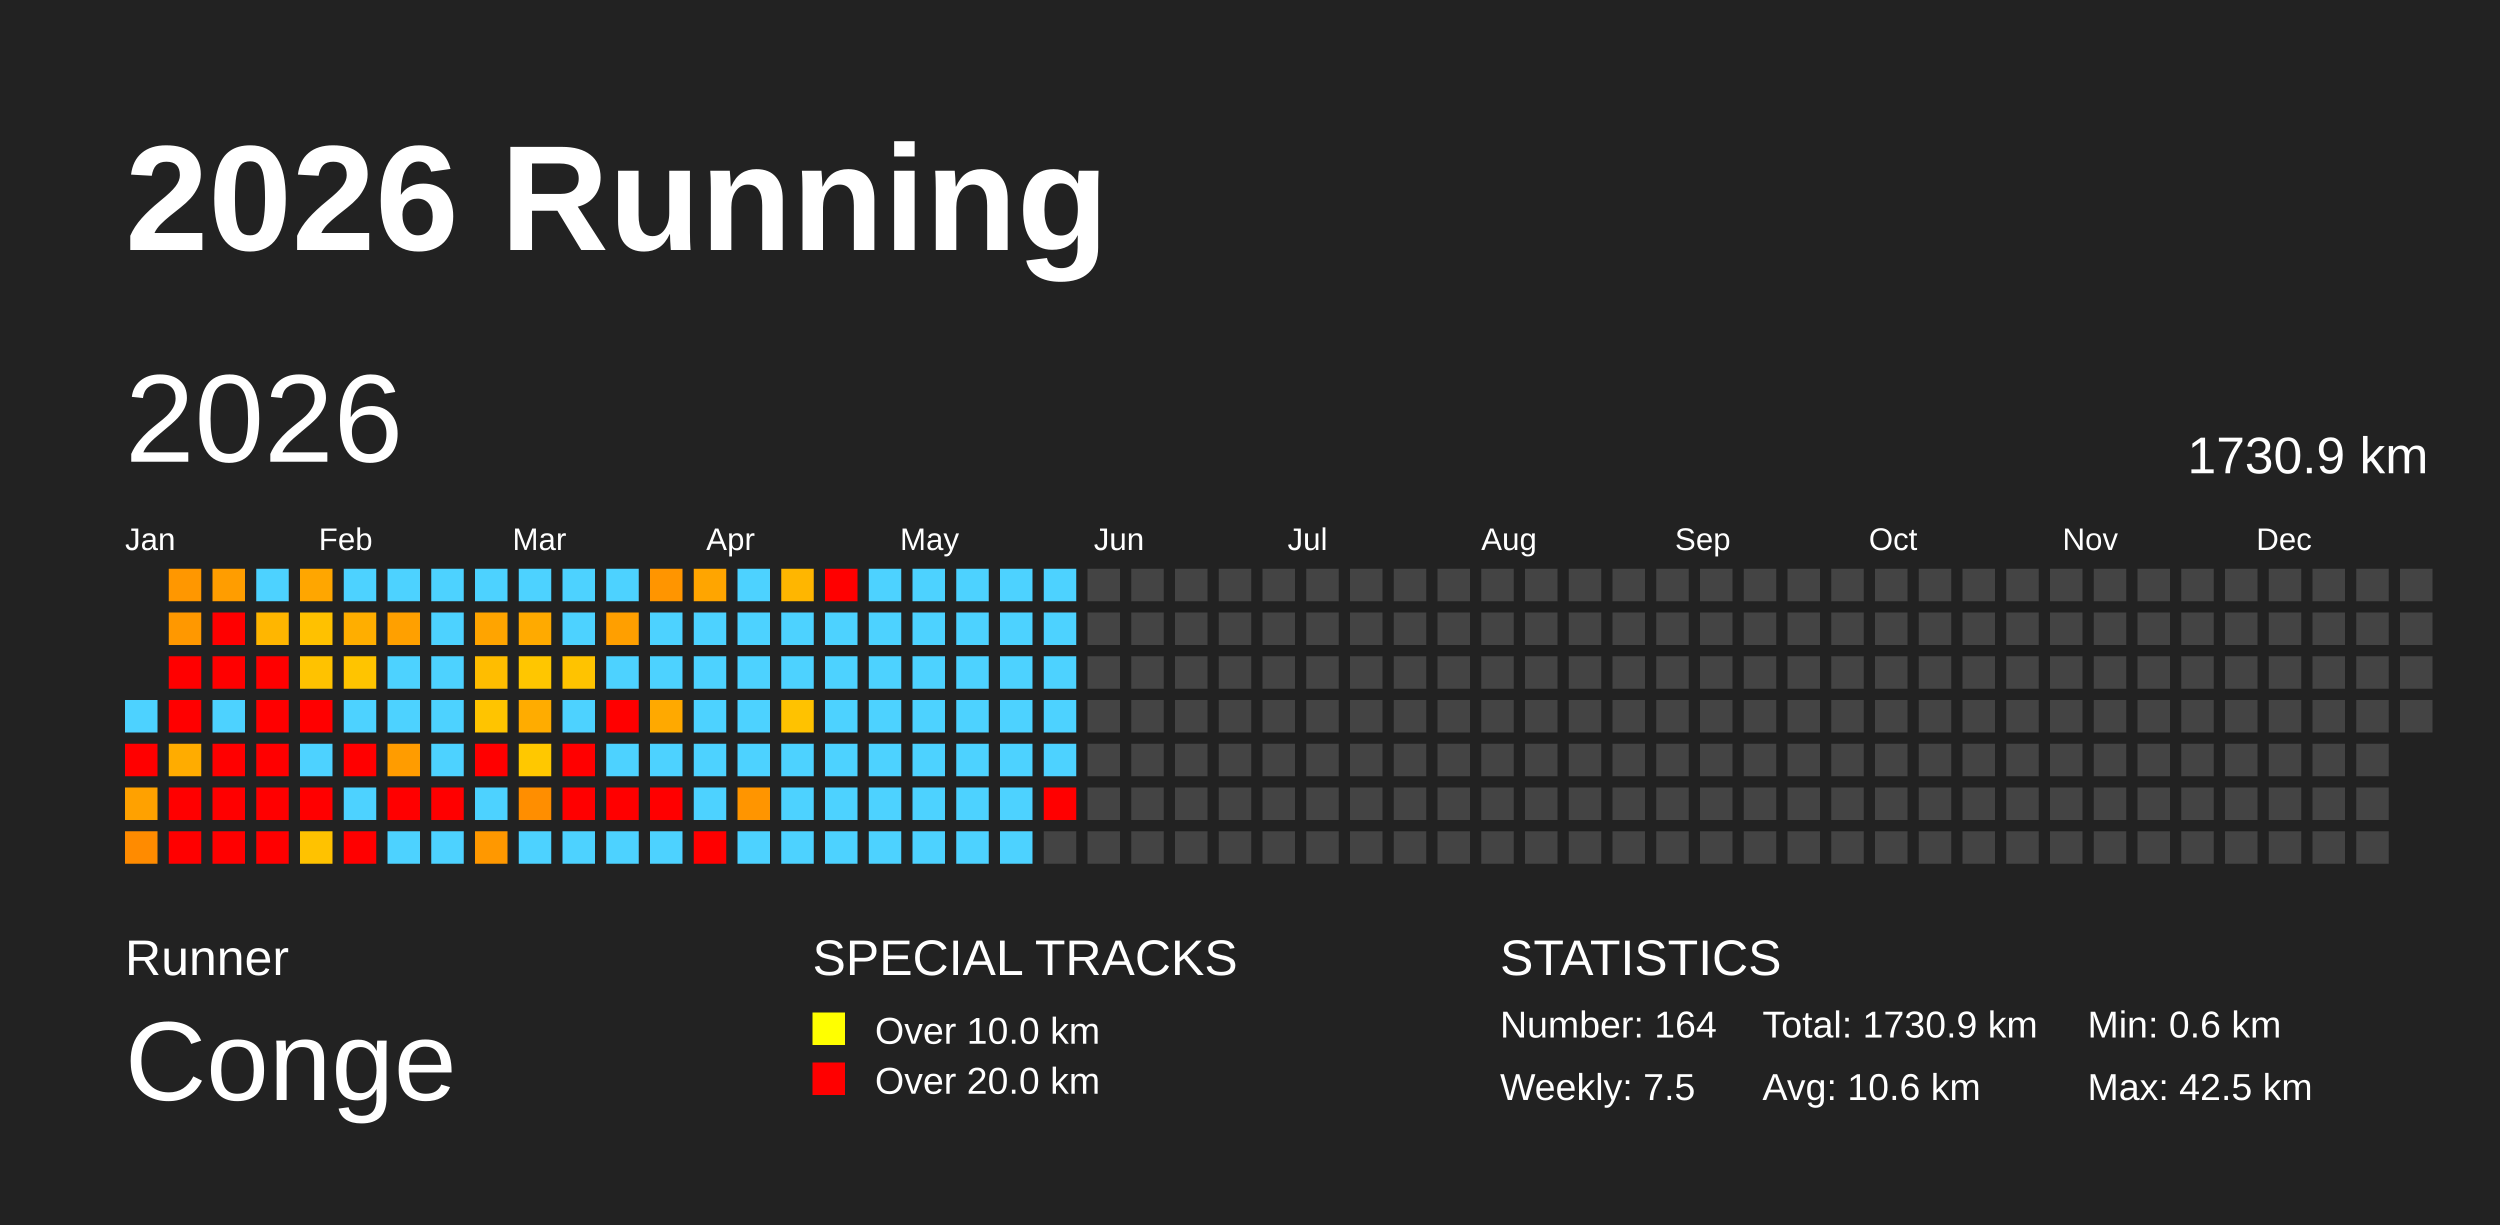
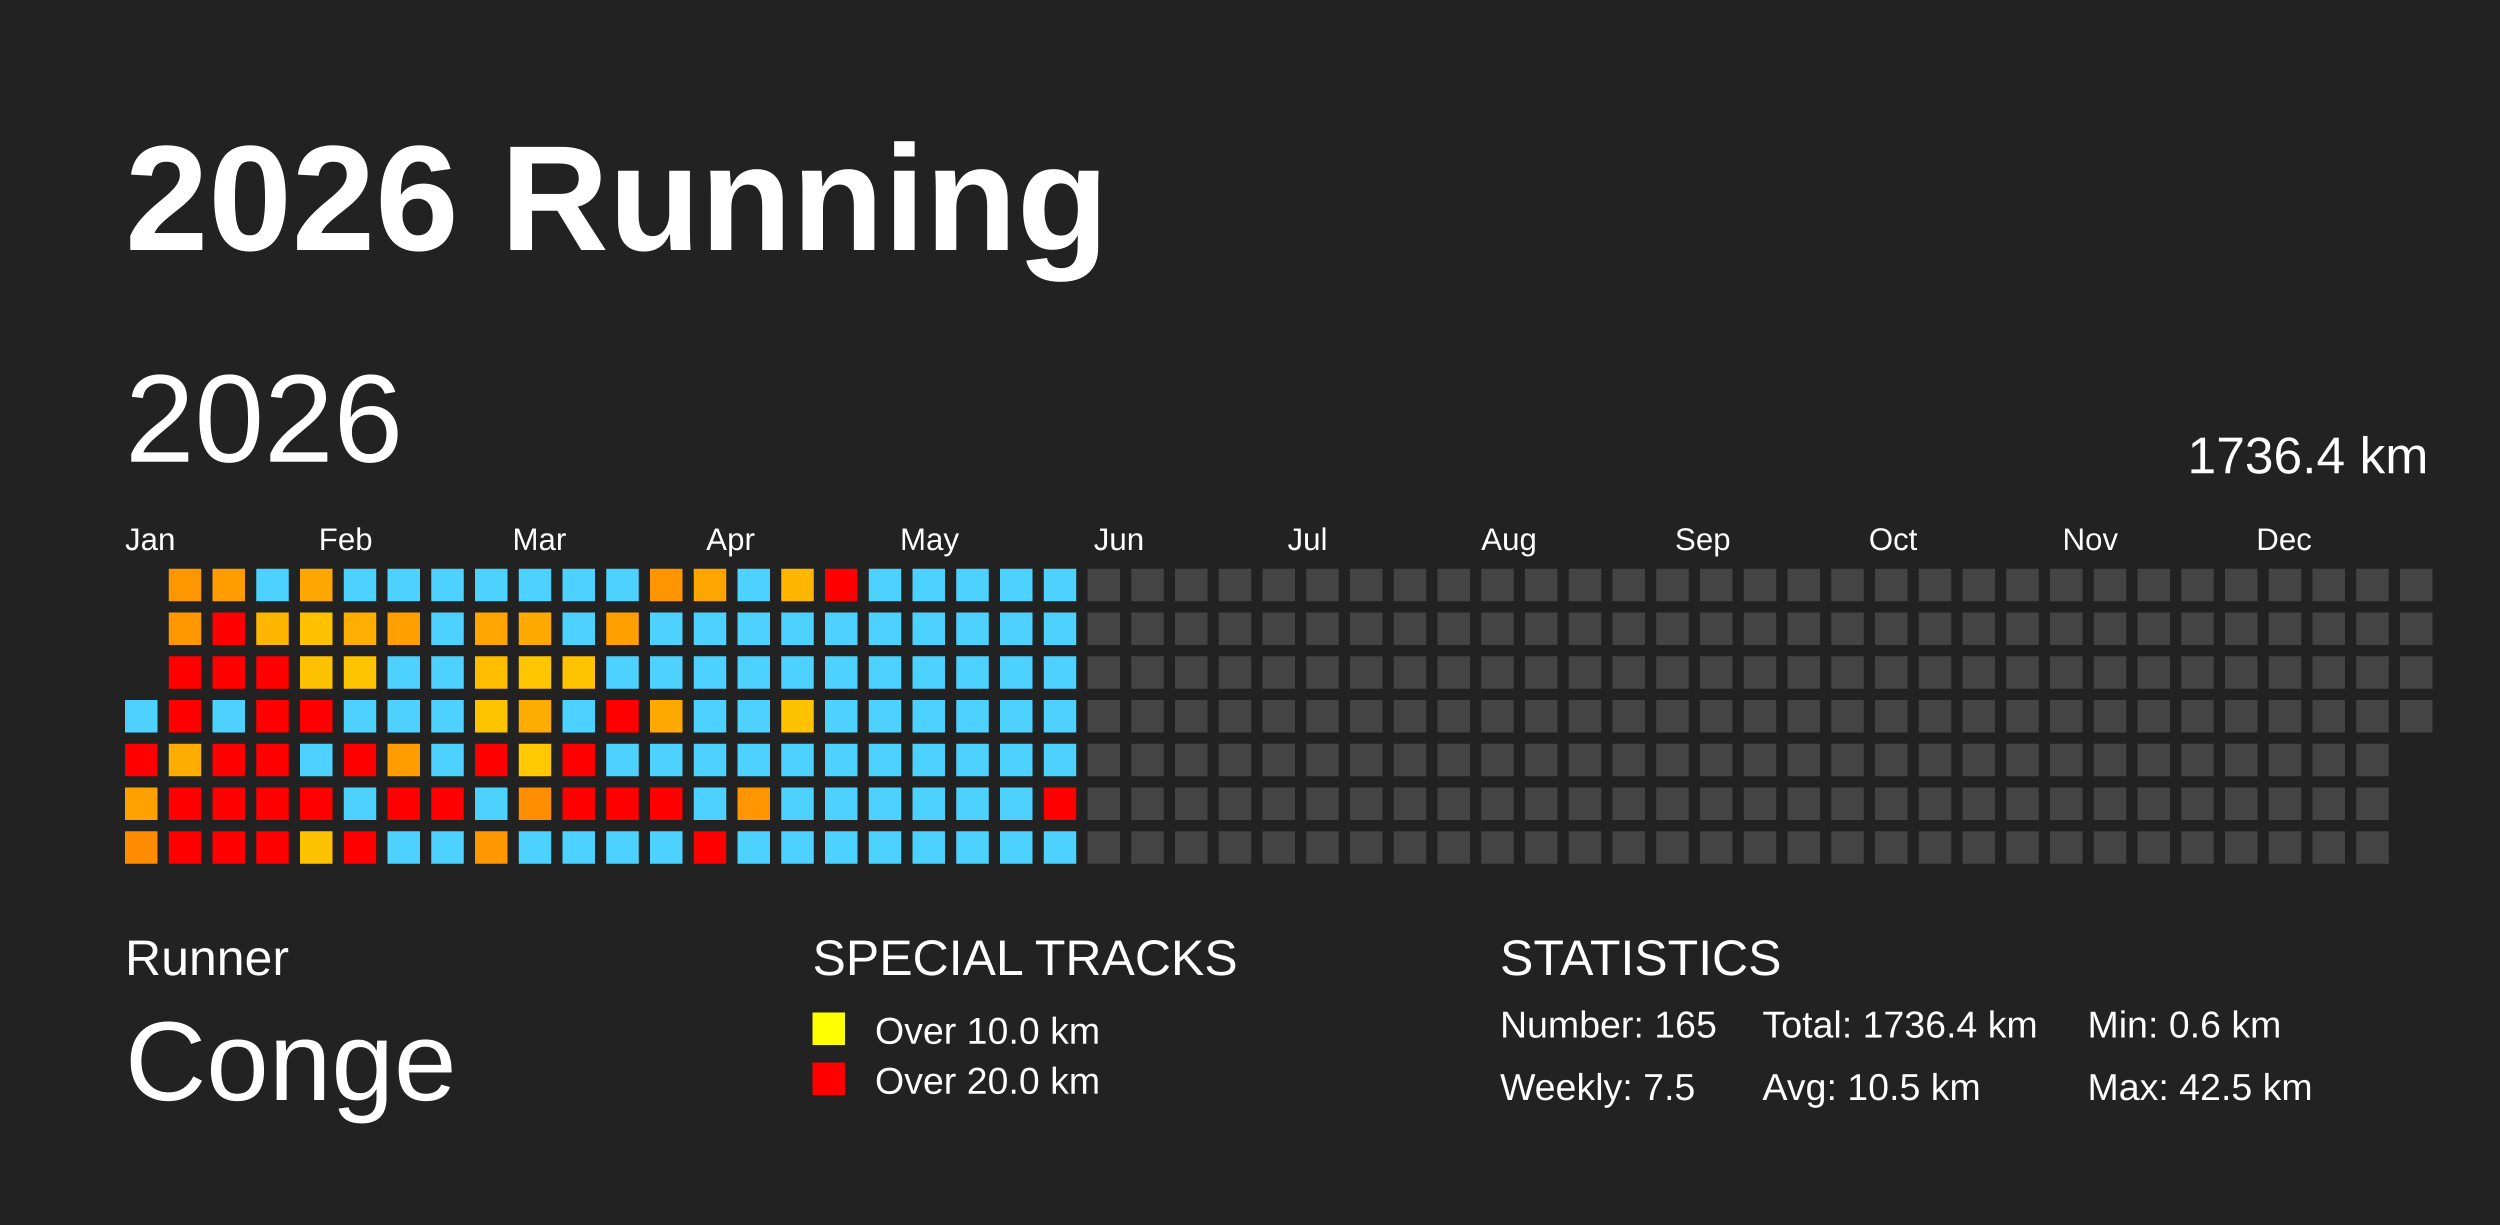
<svg xmlns="http://www.w3.org/2000/svg" baseProfile="full" height="98mm" version="1.1" viewBox="0,0,200,98" width="200mm">
  <defs />
  <rect fill="#222222" height="98" width="200" x="0" y="0" />
  <text fill="#FFFFFF" style="font-size:12px; font-family:Arial; font-weight:bold;" x="10" y="20">2026 Running</text>
  <text fill="#FFFFFF" style="font-size:4px; font-family:Arial" x="10" y="78">Runner</text>
  <text fill="#FFFFFF" style="font-size:9px; font-family:Arial" x="10" y="88">Conge</text>
  <text fill="#FFFFFF" style="font-size:4px; font-family:Arial" x="65" y="78">SPECIAL TRACKS</text>
  <rect fill="yellow" height="2.6" width="2.6" x="65" y="81" />
  <text fill="#FFFFFF" style="font-size:3px; font-family:Arial" x="70" y="83.5">Over 10.0 km</text>
  <rect fill="red" height="2.6" width="2.6" x="65" y="85" />
  <text fill="#FFFFFF" style="font-size:3px; font-family:Arial" x="70" y="87.5">Over 20.0 km</text>
  <text fill="#FFFFFF" style="font-size:4px; font-family:Arial" x="120" y="78">STATISTICS</text>
-   <text fill="#FFFFFF" style="font-size:3px; font-family:Arial" x="120" y="83">Number: 164</text>
+   <text fill="#FFFFFF" style="font-size:3px; font-family:Arial" x="120" y="83">Number: 165</text>
  <text fill="#FFFFFF" style="font-size:3px; font-family:Arial" x="120" y="88">Weekly: 7.5</text>
-   <text fill="#FFFFFF" style="font-size:3px; font-family:Arial" x="141" y="83">Total: 1730.9 km</text>
-   <text fill="#FFFFFF" style="font-size:3px; font-family:Arial" x="141" y="88">Avg: 10.6 km</text>
+   <text fill="#FFFFFF" style="font-size:3px; font-family:Arial" x="141" y="83">Total: 1736.4 km</text>
+   <text fill="#FFFFFF" style="font-size:3px; font-family:Arial" x="141" y="88">Avg: 10.5 km</text>
  <text fill="#FFFFFF" style="font-size:3px; font-family:Arial" x="167" y="83">Min: 0.6 km</text>
  <text fill="#FFFFFF" style="font-size:3px; font-family:Arial" x="167" y="88">Max: 42.5 km</text>
  <text dominant-baseline="hanging" fill="#FFFFFF" style="font-size:10.0px; font-family:Arial;" x="10" y="30">2026</text>
-   <text dominant-baseline="hanging" fill="#FFFFFF" style="font-size:4.125px; font-family:Arial;" x="175" y="35">1730.9 km</text>
+   <text dominant-baseline="hanging" fill="#FFFFFF" style="font-size:4.125px; font-family:Arial;" x="175" y="35">1736.4 km</text>
  <text fill="#FFFFFF" style="font-size:2.5px; font-family:Arial" x="10.0" y="44">Jan</text>
  <text fill="#FFFFFF" style="font-size:2.5px; font-family:Arial" x="25.5" y="44">Feb</text>
  <text fill="#FFFFFF" style="font-size:2.5px; font-family:Arial" x="41.0" y="44">Mar</text>
  <text fill="#FFFFFF" style="font-size:2.5px; font-family:Arial" x="56.5" y="44">Apr</text>
  <text fill="#FFFFFF" style="font-size:2.5px; font-family:Arial" x="72.0" y="44">May</text>
  <text fill="#FFFFFF" style="font-size:2.5px; font-family:Arial" x="87.5" y="44">Jun</text>
  <text fill="#FFFFFF" style="font-size:2.5px; font-family:Arial" x="103.0" y="44">Jul</text>
  <text fill="#FFFFFF" style="font-size:2.5px; font-family:Arial" x="118.5" y="44">Aug</text>
  <text fill="#FFFFFF" style="font-size:2.5px; font-family:Arial" x="134.0" y="44">Sep</text>
  <text fill="#FFFFFF" style="font-size:2.5px; font-family:Arial" x="149.5" y="44">Oct</text>
  <text fill="#FFFFFF" style="font-size:2.5px; font-family:Arial" x="165.0" y="44">Nov</text>
  <text fill="#FFFFFF" style="font-size:2.5px; font-family:Arial" x="180.5" y="44">Dec</text>
  <rect fill="#4dd2ff" height="2.6" width="2.6" x="10.0" y="56.0" />
  <rect fill="red" height="2.6" width="2.6" x="10.0" y="59.5" />
  <rect fill="#ffa100" height="2.6" width="2.6" x="10.0" y="63.0" />
  <rect fill="#ff8b00" height="2.6" width="2.6" x="10.0" y="66.5" />
  <rect fill="#ff9700" height="2.6" width="2.6" x="13.5" y="45.5" />
  <rect fill="#ff9800" height="2.6" width="2.6" x="13.5" y="49.0" />
  <rect fill="red" height="2.6" width="2.6" x="13.5" y="52.5" />
  <rect fill="red" height="2.6" width="2.6" x="13.5" y="56.0" />
  <rect fill="#ffac00" height="2.6" width="2.6" x="13.5" y="59.5" />
  <rect fill="red" height="2.6" width="2.6" x="13.5" y="63.0" />
  <rect fill="red" height="2.6" width="2.6" x="13.5" y="66.5" />
  <rect fill="#ff9d00" height="2.6" width="2.6" x="17.0" y="45.5" />
  <rect fill="red" height="2.6" width="2.6" x="17.0" y="49.0" />
  <rect fill="red" height="2.6" width="2.6" x="17.0" y="52.5" />
  <rect fill="#4dd2ff" height="2.6" width="2.6" x="17.0" y="56.0" />
  <rect fill="red" height="2.6" width="2.6" x="17.0" y="59.5" />
  <rect fill="red" height="2.6" width="2.6" x="17.0" y="63.0" />
  <rect fill="red" height="2.6" width="2.6" x="17.0" y="66.5" />
  <rect fill="#4dd2ff" height="2.6" width="2.6" x="20.5" y="45.5" />
  <rect fill="#ffb600" height="2.6" width="2.6" x="20.5" y="49.0" />
  <rect fill="red" height="2.6" width="2.6" x="20.5" y="52.5" />
  <rect fill="red" height="2.6" width="2.6" x="20.5" y="56.0" />
  <rect fill="red" height="2.6" width="2.6" x="20.5" y="59.5" />
  <rect fill="red" height="2.6" width="2.6" x="20.5" y="63.0" />
  <rect fill="red" height="2.6" width="2.6" x="20.5" y="66.5" />
  <rect fill="#ffa600" height="2.6" width="2.6" x="24.0" y="45.5" />
  <rect fill="#ffc100" height="2.6" width="2.6" x="24.0" y="49.0" />
  <rect fill="#ffc200" height="2.6" width="2.6" x="24.0" y="52.5" />
  <rect fill="red" height="2.6" width="2.6" x="24.0" y="56.0" />
  <rect fill="#4dd2ff" height="2.6" width="2.6" x="24.0" y="59.5" />
  <rect fill="red" height="2.6" width="2.6" x="24.0" y="63.0" />
  <rect fill="#ffc200" height="2.6" width="2.6" x="24.0" y="66.5" />
  <rect fill="#4dd2ff" height="2.6" width="2.6" x="27.5" y="45.5" />
  <rect fill="#ffae00" height="2.6" width="2.6" x="27.5" y="49.0" />
  <rect fill="#ffc400" height="2.6" width="2.6" x="27.5" y="52.5" />
  <rect fill="#4dd2ff" height="2.6" width="2.6" x="27.5" y="56.0" />
  <rect fill="red" height="2.6" width="2.6" x="27.5" y="59.5" />
  <rect fill="#4dd2ff" height="2.6" width="2.6" x="27.5" y="63.0" />
  <rect fill="red" height="2.6" width="2.6" x="27.5" y="66.5" />
  <rect fill="#4dd2ff" height="2.6" width="2.6" x="31.0" y="45.5" />
  <rect fill="#ffa000" height="2.6" width="2.6" x="31.0" y="49.0" />
  <rect fill="#4dd2ff" height="2.6" width="2.6" x="31.0" y="52.5" />
  <rect fill="#4dd2ff" height="2.6" width="2.6" x="31.0" y="56.0" />
  <rect fill="#ff9c00" height="2.6" width="2.6" x="31.0" y="59.5" />
  <rect fill="red" height="2.6" width="2.6" x="31.0" y="63.0" />
  <rect fill="#4dd2ff" height="2.6" width="2.6" x="31.0" y="66.5" />
  <rect fill="#4dd2ff" height="2.6" width="2.6" x="34.5" y="45.5" />
  <rect fill="#4dd2ff" height="2.6" width="2.6" x="34.5" y="49.0" />
  <rect fill="#4dd2ff" height="2.6" width="2.6" x="34.5" y="52.5" />
  <rect fill="#4dd2ff" height="2.6" width="2.6" x="34.5" y="56.0" />
  <rect fill="#4dd2ff" height="2.6" width="2.6" x="34.5" y="59.5" />
  <rect fill="red" height="2.6" width="2.6" x="34.5" y="63.0" />
  <rect fill="#4dd2ff" height="2.6" width="2.6" x="34.5" y="66.5" />
  <rect fill="#4dd2ff" height="2.6" width="2.6" x="38.0" y="45.5" />
  <rect fill="#ffa400" height="2.6" width="2.6" x="38.0" y="49.0" />
  <rect fill="#ffbd00" height="2.6" width="2.6" x="38.0" y="52.5" />
  <rect fill="#ffc400" height="2.6" width="2.6" x="38.0" y="56.0" />
  <rect fill="red" height="2.6" width="2.6" x="38.0" y="59.5" />
  <rect fill="#4dd2ff" height="2.6" width="2.6" x="38.0" y="63.0" />
  <rect fill="#ff9800" height="2.6" width="2.6" x="38.0" y="66.5" />
  <rect fill="#4dd2ff" height="2.6" width="2.6" x="41.5" y="45.5" />
  <rect fill="#ffaa00" height="2.6" width="2.6" x="41.5" y="49.0" />
  <rect fill="#ffc600" height="2.6" width="2.6" x="41.5" y="52.5" />
  <rect fill="#ffac00" height="2.6" width="2.6" x="41.5" y="56.0" />
  <rect fill="#ffc800" height="2.6" width="2.6" x="41.5" y="59.5" />
  <rect fill="#ff8e00" height="2.6" width="2.6" x="41.5" y="63.0" />
  <rect fill="#4dd2ff" height="2.6" width="2.6" x="41.5" y="66.5" />
  <rect fill="#4dd2ff" height="2.6" width="2.6" x="45.0" y="45.5" />
  <rect fill="#4dd2ff" height="2.6" width="2.6" x="45.0" y="49.0" />
  <rect fill="#ffc300" height="2.6" width="2.6" x="45.0" y="52.5" />
  <rect fill="#4dd2ff" height="2.6" width="2.6" x="45.0" y="56.0" />
  <rect fill="red" height="2.6" width="2.6" x="45.0" y="59.5" />
  <rect fill="red" height="2.6" width="2.6" x="45.0" y="63.0" />
  <rect fill="#4dd2ff" height="2.6" width="2.6" x="45.0" y="66.5" />
  <rect fill="#4dd2ff" height="2.6" width="2.6" x="48.5" y="45.5" />
  <rect fill="#ff9f00" height="2.6" width="2.6" x="48.5" y="49.0" />
  <rect fill="#4dd2ff" height="2.6" width="2.6" x="48.5" y="52.5" />
  <rect fill="red" height="2.6" width="2.6" x="48.5" y="56.0" />
  <rect fill="#4dd2ff" height="2.6" width="2.6" x="48.5" y="59.5" />
  <rect fill="red" height="2.6" width="2.6" x="48.5" y="63.0" />
  <rect fill="#4dd2ff" height="2.6" width="2.6" x="48.5" y="66.5" />
  <rect fill="#ff9500" height="2.6" width="2.6" x="52.0" y="45.5" />
  <rect fill="#4dd2ff" height="2.6" width="2.6" x="52.0" y="49.0" />
  <rect fill="#4dd2ff" height="2.6" width="2.6" x="52.0" y="52.5" />
  <rect fill="#ffa900" height="2.6" width="2.6" x="52.0" y="56.0" />
  <rect fill="#4dd2ff" height="2.6" width="2.6" x="52.0" y="59.5" />
  <rect fill="red" height="2.6" width="2.6" x="52.0" y="63.0" />
  <rect fill="#4dd2ff" height="2.6" width="2.6" x="52.0" y="66.5" />
  <rect fill="#ffa500" height="2.6" width="2.6" x="55.5" y="45.5" />
  <rect fill="#4dd2ff" height="2.6" width="2.6" x="55.5" y="49.0" />
  <rect fill="#4dd2ff" height="2.6" width="2.6" x="55.5" y="52.5" />
  <rect fill="#4dd2ff" height="2.6" width="2.6" x="55.5" y="56.0" />
  <rect fill="#4dd2ff" height="2.6" width="2.6" x="55.5" y="59.5" />
  <rect fill="#4dd2ff" height="2.6" width="2.6" x="55.5" y="63.0" />
  <rect fill="red" height="2.6" width="2.6" x="55.5" y="66.5" />
  <rect fill="#4dd2ff" height="2.6" width="2.6" x="59.0" y="45.5" />
  <rect fill="#4dd2ff" height="2.6" width="2.6" x="59.0" y="49.0" />
  <rect fill="#4dd2ff" height="2.6" width="2.6" x="59.0" y="52.5" />
  <rect fill="#4dd2ff" height="2.6" width="2.6" x="59.0" y="56.0" />
  <rect fill="#4dd2ff" height="2.6" width="2.6" x="59.0" y="59.5" />
  <rect fill="#ff9500" height="2.6" width="2.6" x="59.0" y="63.0" />
  <rect fill="#4dd2ff" height="2.6" width="2.6" x="59.0" y="66.5" />
  <rect fill="#ffb600" height="2.6" width="2.6" x="62.5" y="45.5" />
  <rect fill="#4dd2ff" height="2.6" width="2.6" x="62.5" y="49.0" />
  <rect fill="#4dd2ff" height="2.6" width="2.6" x="62.5" y="52.5" />
  <rect fill="#ffc200" height="2.6" width="2.6" x="62.5" y="56.0" />
  <rect fill="#4dd2ff" height="2.6" width="2.6" x="62.5" y="59.5" />
  <rect fill="#4dd2ff" height="2.6" width="2.6" x="62.5" y="63.0" />
  <rect fill="#4dd2ff" height="2.6" width="2.6" x="62.5" y="66.5" />
  <rect fill="red" height="2.6" width="2.6" x="66.0" y="45.5" />
  <rect fill="#4dd2ff" height="2.6" width="2.6" x="66.0" y="49.0" />
  <rect fill="#4dd2ff" height="2.6" width="2.6" x="66.0" y="52.5" />
  <rect fill="#4dd2ff" height="2.6" width="2.6" x="66.0" y="56.0" />
  <rect fill="#4dd2ff" height="2.6" width="2.6" x="66.0" y="59.5" />
  <rect fill="#4dd2ff" height="2.6" width="2.6" x="66.0" y="63.0" />
  <rect fill="#4dd2ff" height="2.6" width="2.6" x="66.0" y="66.5" />
  <rect fill="#4dd2ff" height="2.6" width="2.6" x="69.5" y="45.5" />
  <rect fill="#4dd2ff" height="2.6" width="2.6" x="69.5" y="49.0" />
  <rect fill="#4dd2ff" height="2.6" width="2.6" x="69.5" y="52.5" />
  <rect fill="#4dd2ff" height="2.6" width="2.6" x="69.5" y="56.0" />
  <rect fill="#4dd2ff" height="2.6" width="2.6" x="69.5" y="59.5" />
  <rect fill="#4dd2ff" height="2.6" width="2.6" x="69.5" y="63.0" />
  <rect fill="#4dd2ff" height="2.6" width="2.6" x="69.5" y="66.5" />
  <rect fill="#4dd2ff" height="2.6" width="2.6" x="73.0" y="45.5" />
  <rect fill="#4dd2ff" height="2.6" width="2.6" x="73.0" y="49.0" />
  <rect fill="#4dd2ff" height="2.6" width="2.6" x="73.0" y="52.5" />
  <rect fill="#4dd2ff" height="2.6" width="2.6" x="73.0" y="56.0" />
  <rect fill="#4dd2ff" height="2.6" width="2.6" x="73.0" y="59.5" />
  <rect fill="#4dd2ff" height="2.6" width="2.6" x="73.0" y="63.0" />
  <rect fill="#4dd2ff" height="2.6" width="2.6" x="73.0" y="66.5" />
  <rect fill="#4dd2ff" height="2.6" width="2.6" x="76.5" y="45.5" />
  <rect fill="#4dd2ff" height="2.6" width="2.6" x="76.5" y="49.0" />
  <rect fill="#4dd2ff" height="2.6" width="2.6" x="76.5" y="52.5" />
  <rect fill="#4dd2ff" height="2.6" width="2.6" x="76.5" y="56.0" />
  <rect fill="#4dd2ff" height="2.6" width="2.6" x="76.5" y="59.5" />
  <rect fill="#4dd2ff" height="2.6" width="2.6" x="76.5" y="63.0" />
  <rect fill="#4dd2ff" height="2.6" width="2.6" x="76.5" y="66.5" />
  <rect fill="#4dd2ff" height="2.6" width="2.6" x="80.0" y="45.5" />
  <rect fill="#4dd2ff" height="2.6" width="2.6" x="80.0" y="49.0" />
  <rect fill="#4dd2ff" height="2.6" width="2.6" x="80.0" y="52.5" />
  <rect fill="#4dd2ff" height="2.6" width="2.6" x="80.0" y="56.0" />
  <rect fill="#4dd2ff" height="2.6" width="2.6" x="80.0" y="59.5" />
  <rect fill="#4dd2ff" height="2.6" width="2.6" x="80.0" y="63.0" />
  <rect fill="#4dd2ff" height="2.6" width="2.6" x="80.0" y="66.5" />
  <rect fill="#4dd2ff" height="2.6" width="2.6" x="83.5" y="45.5" />
  <rect fill="#4dd2ff" height="2.6" width="2.6" x="83.5" y="49.0" />
  <rect fill="#4dd2ff" height="2.6" width="2.6" x="83.5" y="52.5" />
  <rect fill="#4dd2ff" height="2.6" width="2.6" x="83.5" y="56.0" />
  <rect fill="#4dd2ff" height="2.6" width="2.6" x="83.5" y="59.5" />
  <rect fill="red" height="2.6" width="2.6" x="83.5" y="63.0" />
-   <rect fill="#444444" height="2.6" width="2.6" x="83.5" y="66.5" />
+   <rect fill="#4dd2ff" height="2.6" width="2.6" x="83.5" y="66.5" />
  <rect fill="#444444" height="2.6" width="2.6" x="87.0" y="45.5" />
  <rect fill="#444444" height="2.6" width="2.6" x="87.0" y="49.0" />
  <rect fill="#444444" height="2.6" width="2.6" x="87.0" y="52.5" />
  <rect fill="#444444" height="2.6" width="2.6" x="87.0" y="56.0" />
  <rect fill="#444444" height="2.6" width="2.6" x="87.0" y="59.5" />
  <rect fill="#444444" height="2.6" width="2.6" x="87.0" y="63.0" />
  <rect fill="#444444" height="2.6" width="2.6" x="87.0" y="66.5" />
  <rect fill="#444444" height="2.6" width="2.6" x="90.5" y="45.5" />
  <rect fill="#444444" height="2.6" width="2.6" x="90.5" y="49.0" />
  <rect fill="#444444" height="2.6" width="2.6" x="90.5" y="52.5" />
  <rect fill="#444444" height="2.6" width="2.6" x="90.5" y="56.0" />
  <rect fill="#444444" height="2.6" width="2.6" x="90.5" y="59.5" />
  <rect fill="#444444" height="2.6" width="2.6" x="90.5" y="63.0" />
  <rect fill="#444444" height="2.6" width="2.6" x="90.5" y="66.5" />
  <rect fill="#444444" height="2.6" width="2.6" x="94.0" y="45.5" />
  <rect fill="#444444" height="2.6" width="2.6" x="94.0" y="49.0" />
  <rect fill="#444444" height="2.6" width="2.6" x="94.0" y="52.5" />
  <rect fill="#444444" height="2.6" width="2.6" x="94.0" y="56.0" />
  <rect fill="#444444" height="2.6" width="2.6" x="94.0" y="59.5" />
  <rect fill="#444444" height="2.6" width="2.6" x="94.0" y="63.0" />
  <rect fill="#444444" height="2.6" width="2.6" x="94.0" y="66.5" />
  <rect fill="#444444" height="2.6" width="2.6" x="97.5" y="45.5" />
  <rect fill="#444444" height="2.6" width="2.6" x="97.5" y="49.0" />
  <rect fill="#444444" height="2.6" width="2.6" x="97.5" y="52.5" />
  <rect fill="#444444" height="2.6" width="2.6" x="97.5" y="56.0" />
  <rect fill="#444444" height="2.6" width="2.6" x="97.5" y="59.5" />
  <rect fill="#444444" height="2.6" width="2.6" x="97.5" y="63.0" />
  <rect fill="#444444" height="2.6" width="2.6" x="97.5" y="66.5" />
  <rect fill="#444444" height="2.6" width="2.6" x="101.0" y="45.5" />
  <rect fill="#444444" height="2.6" width="2.6" x="101.0" y="49.0" />
  <rect fill="#444444" height="2.6" width="2.6" x="101.0" y="52.5" />
  <rect fill="#444444" height="2.6" width="2.6" x="101.0" y="56.0" />
  <rect fill="#444444" height="2.6" width="2.6" x="101.0" y="59.5" />
  <rect fill="#444444" height="2.6" width="2.6" x="101.0" y="63.0" />
  <rect fill="#444444" height="2.6" width="2.6" x="101.0" y="66.5" />
  <rect fill="#444444" height="2.6" width="2.6" x="104.5" y="45.5" />
  <rect fill="#444444" height="2.6" width="2.6" x="104.5" y="49.0" />
  <rect fill="#444444" height="2.6" width="2.6" x="104.5" y="52.5" />
  <rect fill="#444444" height="2.6" width="2.6" x="104.5" y="56.0" />
  <rect fill="#444444" height="2.6" width="2.6" x="104.5" y="59.5" />
  <rect fill="#444444" height="2.6" width="2.6" x="104.5" y="63.0" />
  <rect fill="#444444" height="2.6" width="2.6" x="104.5" y="66.5" />
  <rect fill="#444444" height="2.6" width="2.6" x="108.0" y="45.5" />
  <rect fill="#444444" height="2.6" width="2.6" x="108.0" y="49.0" />
  <rect fill="#444444" height="2.6" width="2.6" x="108.0" y="52.5" />
  <rect fill="#444444" height="2.6" width="2.6" x="108.0" y="56.0" />
  <rect fill="#444444" height="2.6" width="2.6" x="108.0" y="59.5" />
  <rect fill="#444444" height="2.6" width="2.6" x="108.0" y="63.0" />
  <rect fill="#444444" height="2.6" width="2.6" x="108.0" y="66.5" />
  <rect fill="#444444" height="2.6" width="2.6" x="111.5" y="45.5" />
  <rect fill="#444444" height="2.6" width="2.6" x="111.5" y="49.0" />
  <rect fill="#444444" height="2.6" width="2.6" x="111.5" y="52.5" />
  <rect fill="#444444" height="2.6" width="2.6" x="111.5" y="56.0" />
  <rect fill="#444444" height="2.6" width="2.6" x="111.5" y="59.5" />
  <rect fill="#444444" height="2.6" width="2.6" x="111.5" y="63.0" />
  <rect fill="#444444" height="2.6" width="2.6" x="111.5" y="66.5" />
  <rect fill="#444444" height="2.6" width="2.6" x="115.0" y="45.5" />
  <rect fill="#444444" height="2.6" width="2.6" x="115.0" y="49.0" />
  <rect fill="#444444" height="2.6" width="2.6" x="115.0" y="52.5" />
  <rect fill="#444444" height="2.6" width="2.6" x="115.0" y="56.0" />
  <rect fill="#444444" height="2.6" width="2.6" x="115.0" y="59.5" />
  <rect fill="#444444" height="2.6" width="2.6" x="115.0" y="63.0" />
  <rect fill="#444444" height="2.6" width="2.6" x="115.0" y="66.5" />
  <rect fill="#444444" height="2.6" width="2.6" x="118.5" y="45.5" />
  <rect fill="#444444" height="2.6" width="2.6" x="118.5" y="49.0" />
  <rect fill="#444444" height="2.6" width="2.6" x="118.5" y="52.5" />
  <rect fill="#444444" height="2.6" width="2.6" x="118.5" y="56.0" />
  <rect fill="#444444" height="2.6" width="2.6" x="118.5" y="59.5" />
  <rect fill="#444444" height="2.6" width="2.6" x="118.5" y="63.0" />
  <rect fill="#444444" height="2.6" width="2.6" x="118.5" y="66.5" />
  <rect fill="#444444" height="2.6" width="2.6" x="122.0" y="45.5" />
  <rect fill="#444444" height="2.6" width="2.6" x="122.0" y="49.0" />
  <rect fill="#444444" height="2.6" width="2.6" x="122.0" y="52.5" />
  <rect fill="#444444" height="2.6" width="2.6" x="122.0" y="56.0" />
  <rect fill="#444444" height="2.6" width="2.6" x="122.0" y="59.5" />
  <rect fill="#444444" height="2.6" width="2.6" x="122.0" y="63.0" />
  <rect fill="#444444" height="2.6" width="2.6" x="122.0" y="66.5" />
  <rect fill="#444444" height="2.6" width="2.6" x="125.5" y="45.5" />
  <rect fill="#444444" height="2.6" width="2.6" x="125.5" y="49.0" />
  <rect fill="#444444" height="2.6" width="2.6" x="125.5" y="52.5" />
  <rect fill="#444444" height="2.6" width="2.6" x="125.5" y="56.0" />
  <rect fill="#444444" height="2.6" width="2.6" x="125.5" y="59.5" />
  <rect fill="#444444" height="2.6" width="2.6" x="125.5" y="63.0" />
  <rect fill="#444444" height="2.6" width="2.6" x="125.5" y="66.5" />
  <rect fill="#444444" height="2.6" width="2.6" x="129.0" y="45.5" />
  <rect fill="#444444" height="2.6" width="2.6" x="129.0" y="49.0" />
  <rect fill="#444444" height="2.6" width="2.6" x="129.0" y="52.5" />
  <rect fill="#444444" height="2.6" width="2.6" x="129.0" y="56.0" />
  <rect fill="#444444" height="2.6" width="2.6" x="129.0" y="59.5" />
  <rect fill="#444444" height="2.6" width="2.6" x="129.0" y="63.0" />
  <rect fill="#444444" height="2.6" width="2.6" x="129.0" y="66.5" />
  <rect fill="#444444" height="2.6" width="2.6" x="132.5" y="45.5" />
  <rect fill="#444444" height="2.6" width="2.6" x="132.5" y="49.0" />
  <rect fill="#444444" height="2.6" width="2.6" x="132.5" y="52.5" />
  <rect fill="#444444" height="2.6" width="2.6" x="132.5" y="56.0" />
  <rect fill="#444444" height="2.6" width="2.6" x="132.5" y="59.5" />
  <rect fill="#444444" height="2.6" width="2.6" x="132.5" y="63.0" />
  <rect fill="#444444" height="2.6" width="2.6" x="132.5" y="66.5" />
  <rect fill="#444444" height="2.6" width="2.6" x="136.0" y="45.5" />
  <rect fill="#444444" height="2.6" width="2.6" x="136.0" y="49.0" />
  <rect fill="#444444" height="2.6" width="2.6" x="136.0" y="52.5" />
  <rect fill="#444444" height="2.6" width="2.6" x="136.0" y="56.0" />
  <rect fill="#444444" height="2.6" width="2.6" x="136.0" y="59.5" />
  <rect fill="#444444" height="2.6" width="2.6" x="136.0" y="63.0" />
  <rect fill="#444444" height="2.6" width="2.6" x="136.0" y="66.5" />
  <rect fill="#444444" height="2.6" width="2.6" x="139.5" y="45.5" />
  <rect fill="#444444" height="2.6" width="2.6" x="139.5" y="49.0" />
  <rect fill="#444444" height="2.6" width="2.6" x="139.5" y="52.5" />
  <rect fill="#444444" height="2.6" width="2.6" x="139.5" y="56.0" />
  <rect fill="#444444" height="2.6" width="2.6" x="139.5" y="59.5" />
  <rect fill="#444444" height="2.6" width="2.6" x="139.5" y="63.0" />
  <rect fill="#444444" height="2.6" width="2.6" x="139.5" y="66.5" />
  <rect fill="#444444" height="2.6" width="2.6" x="143.0" y="45.5" />
  <rect fill="#444444" height="2.6" width="2.6" x="143.0" y="49.0" />
  <rect fill="#444444" height="2.6" width="2.6" x="143.0" y="52.5" />
  <rect fill="#444444" height="2.6" width="2.6" x="143.0" y="56.0" />
  <rect fill="#444444" height="2.6" width="2.6" x="143.0" y="59.5" />
  <rect fill="#444444" height="2.6" width="2.6" x="143.0" y="63.0" />
  <rect fill="#444444" height="2.6" width="2.6" x="143.0" y="66.5" />
  <rect fill="#444444" height="2.6" width="2.6" x="146.5" y="45.5" />
  <rect fill="#444444" height="2.6" width="2.6" x="146.5" y="49.0" />
  <rect fill="#444444" height="2.6" width="2.6" x="146.5" y="52.5" />
  <rect fill="#444444" height="2.6" width="2.6" x="146.5" y="56.0" />
  <rect fill="#444444" height="2.6" width="2.6" x="146.5" y="59.5" />
  <rect fill="#444444" height="2.6" width="2.6" x="146.5" y="63.0" />
  <rect fill="#444444" height="2.6" width="2.6" x="146.5" y="66.5" />
  <rect fill="#444444" height="2.6" width="2.6" x="150.0" y="45.5" />
  <rect fill="#444444" height="2.6" width="2.6" x="150.0" y="49.0" />
  <rect fill="#444444" height="2.6" width="2.6" x="150.0" y="52.5" />
  <rect fill="#444444" height="2.6" width="2.6" x="150.0" y="56.0" />
  <rect fill="#444444" height="2.6" width="2.6" x="150.0" y="59.5" />
  <rect fill="#444444" height="2.6" width="2.6" x="150.0" y="63.0" />
  <rect fill="#444444" height="2.6" width="2.6" x="150.0" y="66.5" />
  <rect fill="#444444" height="2.6" width="2.6" x="153.5" y="45.5" />
  <rect fill="#444444" height="2.6" width="2.6" x="153.5" y="49.0" />
  <rect fill="#444444" height="2.6" width="2.6" x="153.5" y="52.5" />
  <rect fill="#444444" height="2.6" width="2.6" x="153.5" y="56.0" />
  <rect fill="#444444" height="2.6" width="2.6" x="153.5" y="59.5" />
  <rect fill="#444444" height="2.6" width="2.6" x="153.5" y="63.0" />
  <rect fill="#444444" height="2.6" width="2.6" x="153.5" y="66.5" />
  <rect fill="#444444" height="2.6" width="2.6" x="157.0" y="45.5" />
  <rect fill="#444444" height="2.6" width="2.6" x="157.0" y="49.0" />
  <rect fill="#444444" height="2.6" width="2.6" x="157.0" y="52.5" />
  <rect fill="#444444" height="2.6" width="2.6" x="157.0" y="56.0" />
  <rect fill="#444444" height="2.6" width="2.6" x="157.0" y="59.5" />
  <rect fill="#444444" height="2.6" width="2.6" x="157.0" y="63.0" />
  <rect fill="#444444" height="2.6" width="2.6" x="157.0" y="66.5" />
  <rect fill="#444444" height="2.6" width="2.6" x="160.5" y="45.5" />
  <rect fill="#444444" height="2.6" width="2.6" x="160.5" y="49.0" />
  <rect fill="#444444" height="2.6" width="2.6" x="160.5" y="52.5" />
  <rect fill="#444444" height="2.6" width="2.6" x="160.5" y="56.0" />
  <rect fill="#444444" height="2.6" width="2.6" x="160.5" y="59.5" />
  <rect fill="#444444" height="2.6" width="2.6" x="160.5" y="63.0" />
  <rect fill="#444444" height="2.6" width="2.6" x="160.5" y="66.5" />
  <rect fill="#444444" height="2.6" width="2.6" x="164.0" y="45.5" />
  <rect fill="#444444" height="2.6" width="2.6" x="164.0" y="49.0" />
  <rect fill="#444444" height="2.6" width="2.6" x="164.0" y="52.5" />
  <rect fill="#444444" height="2.6" width="2.6" x="164.0" y="56.0" />
  <rect fill="#444444" height="2.6" width="2.6" x="164.0" y="59.5" />
  <rect fill="#444444" height="2.6" width="2.6" x="164.0" y="63.0" />
  <rect fill="#444444" height="2.6" width="2.6" x="164.0" y="66.5" />
  <rect fill="#444444" height="2.6" width="2.6" x="167.5" y="45.5" />
  <rect fill="#444444" height="2.6" width="2.6" x="167.5" y="49.0" />
  <rect fill="#444444" height="2.6" width="2.6" x="167.5" y="52.5" />
  <rect fill="#444444" height="2.6" width="2.6" x="167.5" y="56.0" />
  <rect fill="#444444" height="2.6" width="2.6" x="167.5" y="59.5" />
  <rect fill="#444444" height="2.6" width="2.6" x="167.5" y="63.0" />
  <rect fill="#444444" height="2.6" width="2.6" x="167.5" y="66.5" />
  <rect fill="#444444" height="2.6" width="2.6" x="171.0" y="45.5" />
  <rect fill="#444444" height="2.6" width="2.6" x="171.0" y="49.0" />
  <rect fill="#444444" height="2.6" width="2.6" x="171.0" y="52.5" />
  <rect fill="#444444" height="2.6" width="2.6" x="171.0" y="56.0" />
  <rect fill="#444444" height="2.6" width="2.6" x="171.0" y="59.5" />
  <rect fill="#444444" height="2.6" width="2.6" x="171.0" y="63.0" />
  <rect fill="#444444" height="2.6" width="2.6" x="171.0" y="66.5" />
  <rect fill="#444444" height="2.6" width="2.6" x="174.5" y="45.5" />
  <rect fill="#444444" height="2.6" width="2.6" x="174.5" y="49.0" />
  <rect fill="#444444" height="2.6" width="2.6" x="174.5" y="52.5" />
  <rect fill="#444444" height="2.6" width="2.6" x="174.5" y="56.0" />
  <rect fill="#444444" height="2.6" width="2.6" x="174.5" y="59.5" />
  <rect fill="#444444" height="2.6" width="2.6" x="174.5" y="63.0" />
  <rect fill="#444444" height="2.6" width="2.6" x="174.5" y="66.5" />
  <rect fill="#444444" height="2.6" width="2.6" x="178.0" y="45.5" />
  <rect fill="#444444" height="2.6" width="2.6" x="178.0" y="49.0" />
  <rect fill="#444444" height="2.6" width="2.6" x="178.0" y="52.5" />
  <rect fill="#444444" height="2.6" width="2.6" x="178.0" y="56.0" />
  <rect fill="#444444" height="2.6" width="2.6" x="178.0" y="59.5" />
  <rect fill="#444444" height="2.6" width="2.6" x="178.0" y="63.0" />
  <rect fill="#444444" height="2.6" width="2.6" x="178.0" y="66.5" />
  <rect fill="#444444" height="2.6" width="2.6" x="181.5" y="45.5" />
  <rect fill="#444444" height="2.6" width="2.6" x="181.5" y="49.0" />
  <rect fill="#444444" height="2.6" width="2.6" x="181.5" y="52.5" />
  <rect fill="#444444" height="2.6" width="2.6" x="181.5" y="56.0" />
  <rect fill="#444444" height="2.6" width="2.6" x="181.5" y="59.5" />
  <rect fill="#444444" height="2.6" width="2.6" x="181.5" y="63.0" />
  <rect fill="#444444" height="2.6" width="2.6" x="181.5" y="66.5" />
  <rect fill="#444444" height="2.6" width="2.6" x="185.0" y="45.5" />
  <rect fill="#444444" height="2.6" width="2.6" x="185.0" y="49.0" />
  <rect fill="#444444" height="2.6" width="2.6" x="185.0" y="52.5" />
  <rect fill="#444444" height="2.6" width="2.6" x="185.0" y="56.0" />
  <rect fill="#444444" height="2.6" width="2.6" x="185.0" y="59.5" />
  <rect fill="#444444" height="2.6" width="2.6" x="185.0" y="63.0" />
  <rect fill="#444444" height="2.6" width="2.6" x="185.0" y="66.5" />
  <rect fill="#444444" height="2.6" width="2.6" x="188.5" y="45.5" />
  <rect fill="#444444" height="2.6" width="2.6" x="188.5" y="49.0" />
  <rect fill="#444444" height="2.6" width="2.6" x="188.5" y="52.5" />
  <rect fill="#444444" height="2.6" width="2.6" x="188.5" y="56.0" />
  <rect fill="#444444" height="2.6" width="2.6" x="188.5" y="59.5" />
  <rect fill="#444444" height="2.6" width="2.6" x="188.5" y="63.0" />
  <rect fill="#444444" height="2.6" width="2.6" x="188.5" y="66.5" />
  <rect fill="#444444" height="2.6" width="2.6" x="192.0" y="45.5" />
  <rect fill="#444444" height="2.6" width="2.6" x="192.0" y="49.0" />
  <rect fill="#444444" height="2.6" width="2.6" x="192.0" y="52.5" />
  <rect fill="#444444" height="2.6" width="2.6" x="192.0" y="56.0" />
</svg>
